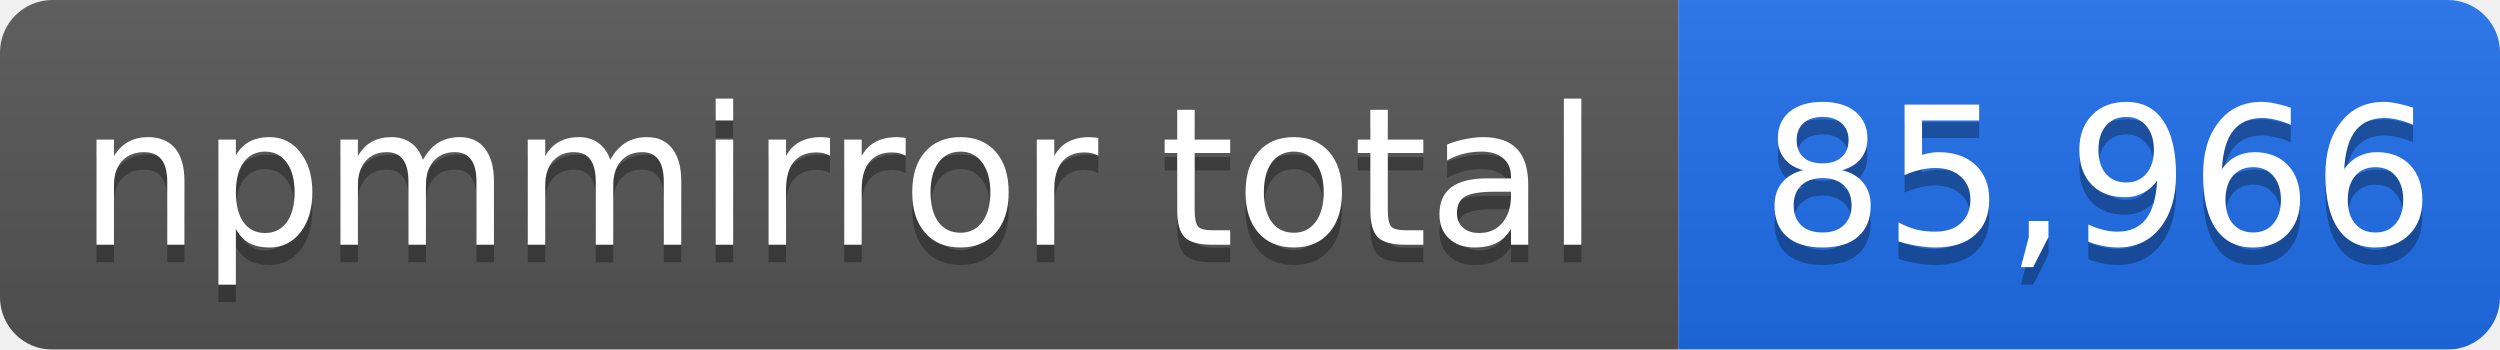
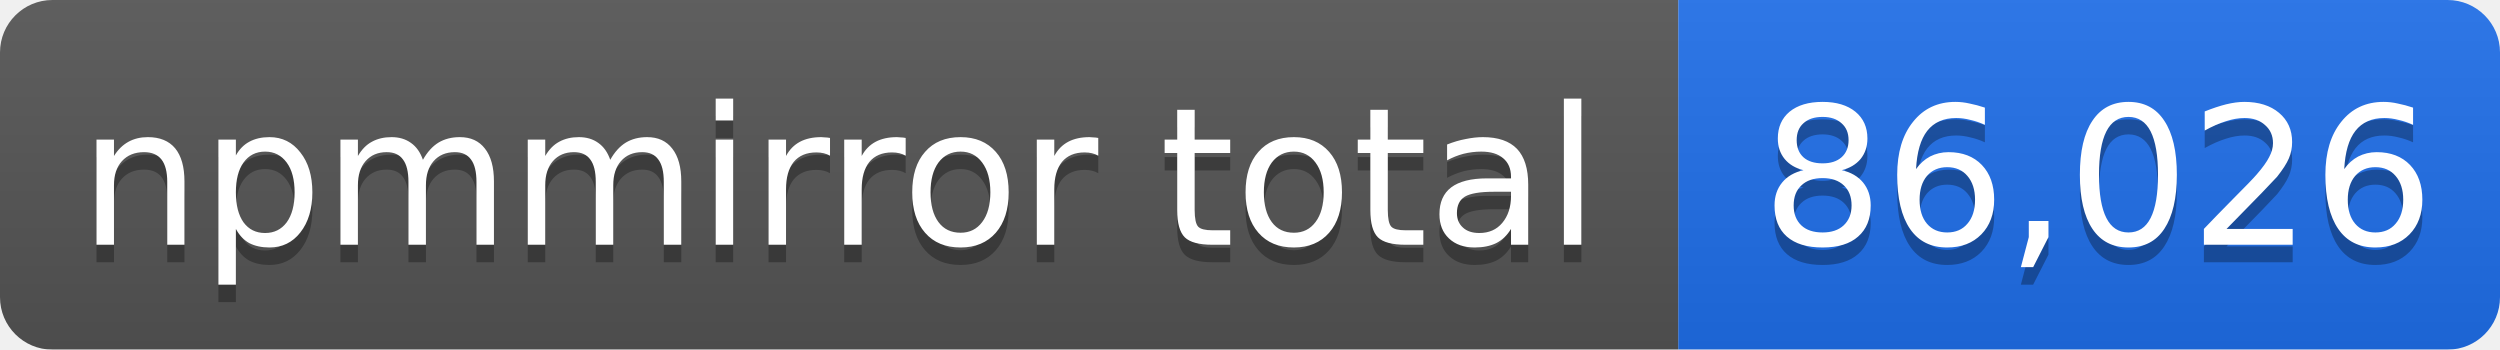
- <svg xmlns="http://www.w3.org/2000/svg" width="143" height="20" role="img" aria-label="npmmirror total: 85,966">
+ <svg xmlns="http://www.w3.org/2000/svg" width="143" height="20" role="img" aria-label="npmmirror total: 86,026">
  <linearGradient id="s" x2="0" y2="100%">
    <stop offset="0" stop-color="#bbb" stop-opacity=".1" />
    <stop offset="1" stop-opacity=".1" />
  </linearGradient>
  <mask id="m">
    <rect width="143" height="20" rx="3" fill="#fff" />
  </mask>
  <g mask="url(#m)">
    <rect width="96" height="20" fill="#555" />
    <rect x="96" width="47" height="20" fill="#1f6feb" />
    <rect width="143" height="20" fill="url(#s)" />
  </g>
  <g fill="#fff" text-anchor="middle" font-family="Verdana,Geneva,DejaVu Sans,sans-serif" font-size="11">
    <text x="48" y="15" fill="#010101" fill-opacity=".3">npmmirror total</text>
    <text x="48" y="14">npmmirror total</text>
-     <text x="120" y="15" fill="#010101" fill-opacity=".3">85,966</text>
-     <text x="120" y="14">85,966</text>
+     <text x="120" y="15" fill="#010101" fill-opacity=".3">86,026</text>
+     <text x="120" y="14">86,026</text>
  </g>
</svg>
